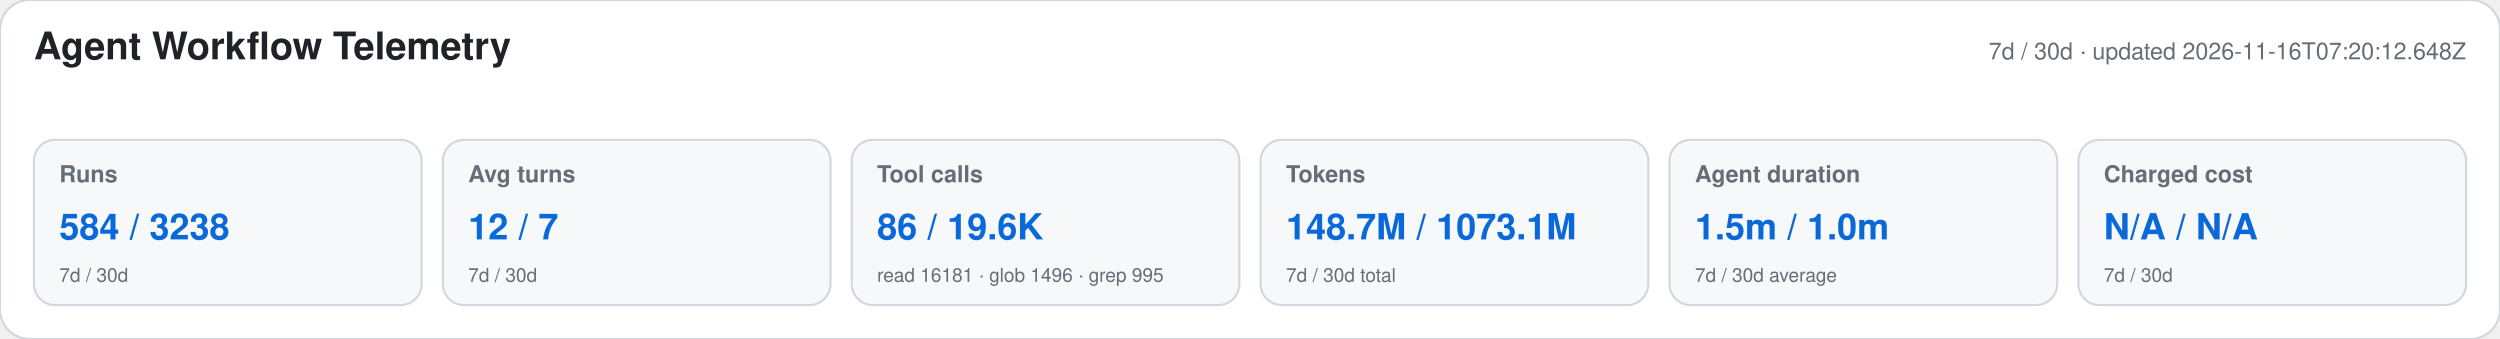
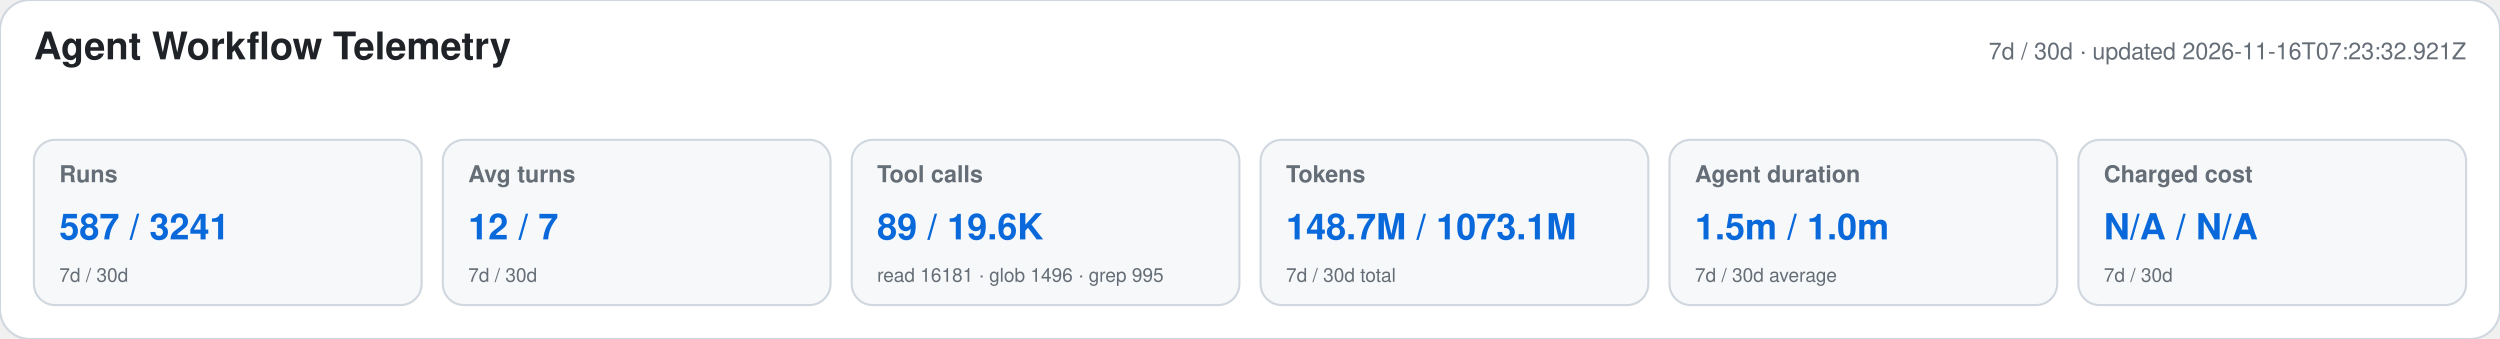
<svg xmlns="http://www.w3.org/2000/svg" width="1180" height="160" viewBox="0 0 1180 160" role="img" aria-labelledby="title desc">
  <style>text{font-family:-apple-system,BlinkMacSystemFont,"Segoe UI",Helvetica,Arial,sans-serif}.heading{font-size:18px;font-weight:650;fill:#1f2328}.meta,.label,.secondary{fill:#656d76}.meta,.label{font-size:11px}.label{font-weight:600}.primary{font-size:17px;font-weight:700;fill:#0969da}.secondary{font-size:9px}</style>
  <rect width="1180" height="160" rx="14" fill="#ffffff" stroke="#d0d7de" />
  <text x="16" y="28" class="heading">Agent Workflow Telemetry</text>
-   <text x="1164" y="28" text-anchor="end" class="meta">7d / 30d · updated 2026-11-16T07:20:12.648Z</text>
+   <text x="1164" y="28" text-anchor="end" class="meta">7d / 30d · updated 2026-11-16T07:23:32.921Z</text>
  <g>
    <rect x="16" y="66" width="183" height="78" rx="10" fill="#f6f8fa" stroke="#d0d7de" />
    <text x="28" y="86" class="label">Runs</text>
-     <text x="28" y="113" class="primary">584 / 3238</text>
+     <text x="28" y="113" class="primary">587 / 3241</text>
    <text x="28" y="133" class="secondary">7d / 30d</text>
  </g>
  <g>
    <rect x="209" y="66" width="183" height="78" rx="10" fill="#f6f8fa" stroke="#d0d7de" />
    <text x="221" y="86" class="label">Avg turns</text>
    <text x="221" y="113" class="primary">12 / 7</text>
    <text x="221" y="133" class="secondary">7d / 30d</text>
  </g>
  <g>
    <rect x="402" y="66" width="183" height="78" rx="10" fill="#f6f8fa" stroke="#d0d7de" />
    <text x="414" y="86" class="label">Tool calls</text>
-     <text x="414" y="113" class="primary">86 / 19.6K</text>
+     <text x="414" y="113" class="primary">89 / 19.6K</text>
    <text x="414" y="133" class="secondary">read 16181 · glob 1496 · grep 995</text>
  </g>
  <g>
    <rect x="595" y="66" width="183" height="78" rx="10" fill="#f6f8fa" stroke="#d0d7de" />
    <text x="607" y="86" class="label">Tokens</text>
    <text x="607" y="113" class="primary">148.7M / 1073.1M</text>
    <text x="607" y="133" class="secondary">7d / 30d total</text>
  </g>
  <g>
    <rect x="788" y="66" width="183" height="78" rx="10" fill="#f6f8fa" stroke="#d0d7de" />
    <text x="800" y="86" class="label">Agent duration</text>
    <text x="800" y="113" class="primary">1.5m / 1.0m</text>
    <text x="800" y="133" class="secondary">7d / 30d average</text>
  </g>
  <g>
    <rect x="981" y="66" width="183" height="78" rx="10" fill="#f6f8fa" stroke="#d0d7de" />
    <text x="993" y="86" class="label">Charged cost</text>
    <text x="993" y="113" class="primary">N/A / N/A</text>
    <text x="993" y="133" class="secondary">7d / 30d</text>
  </g>
</svg>
